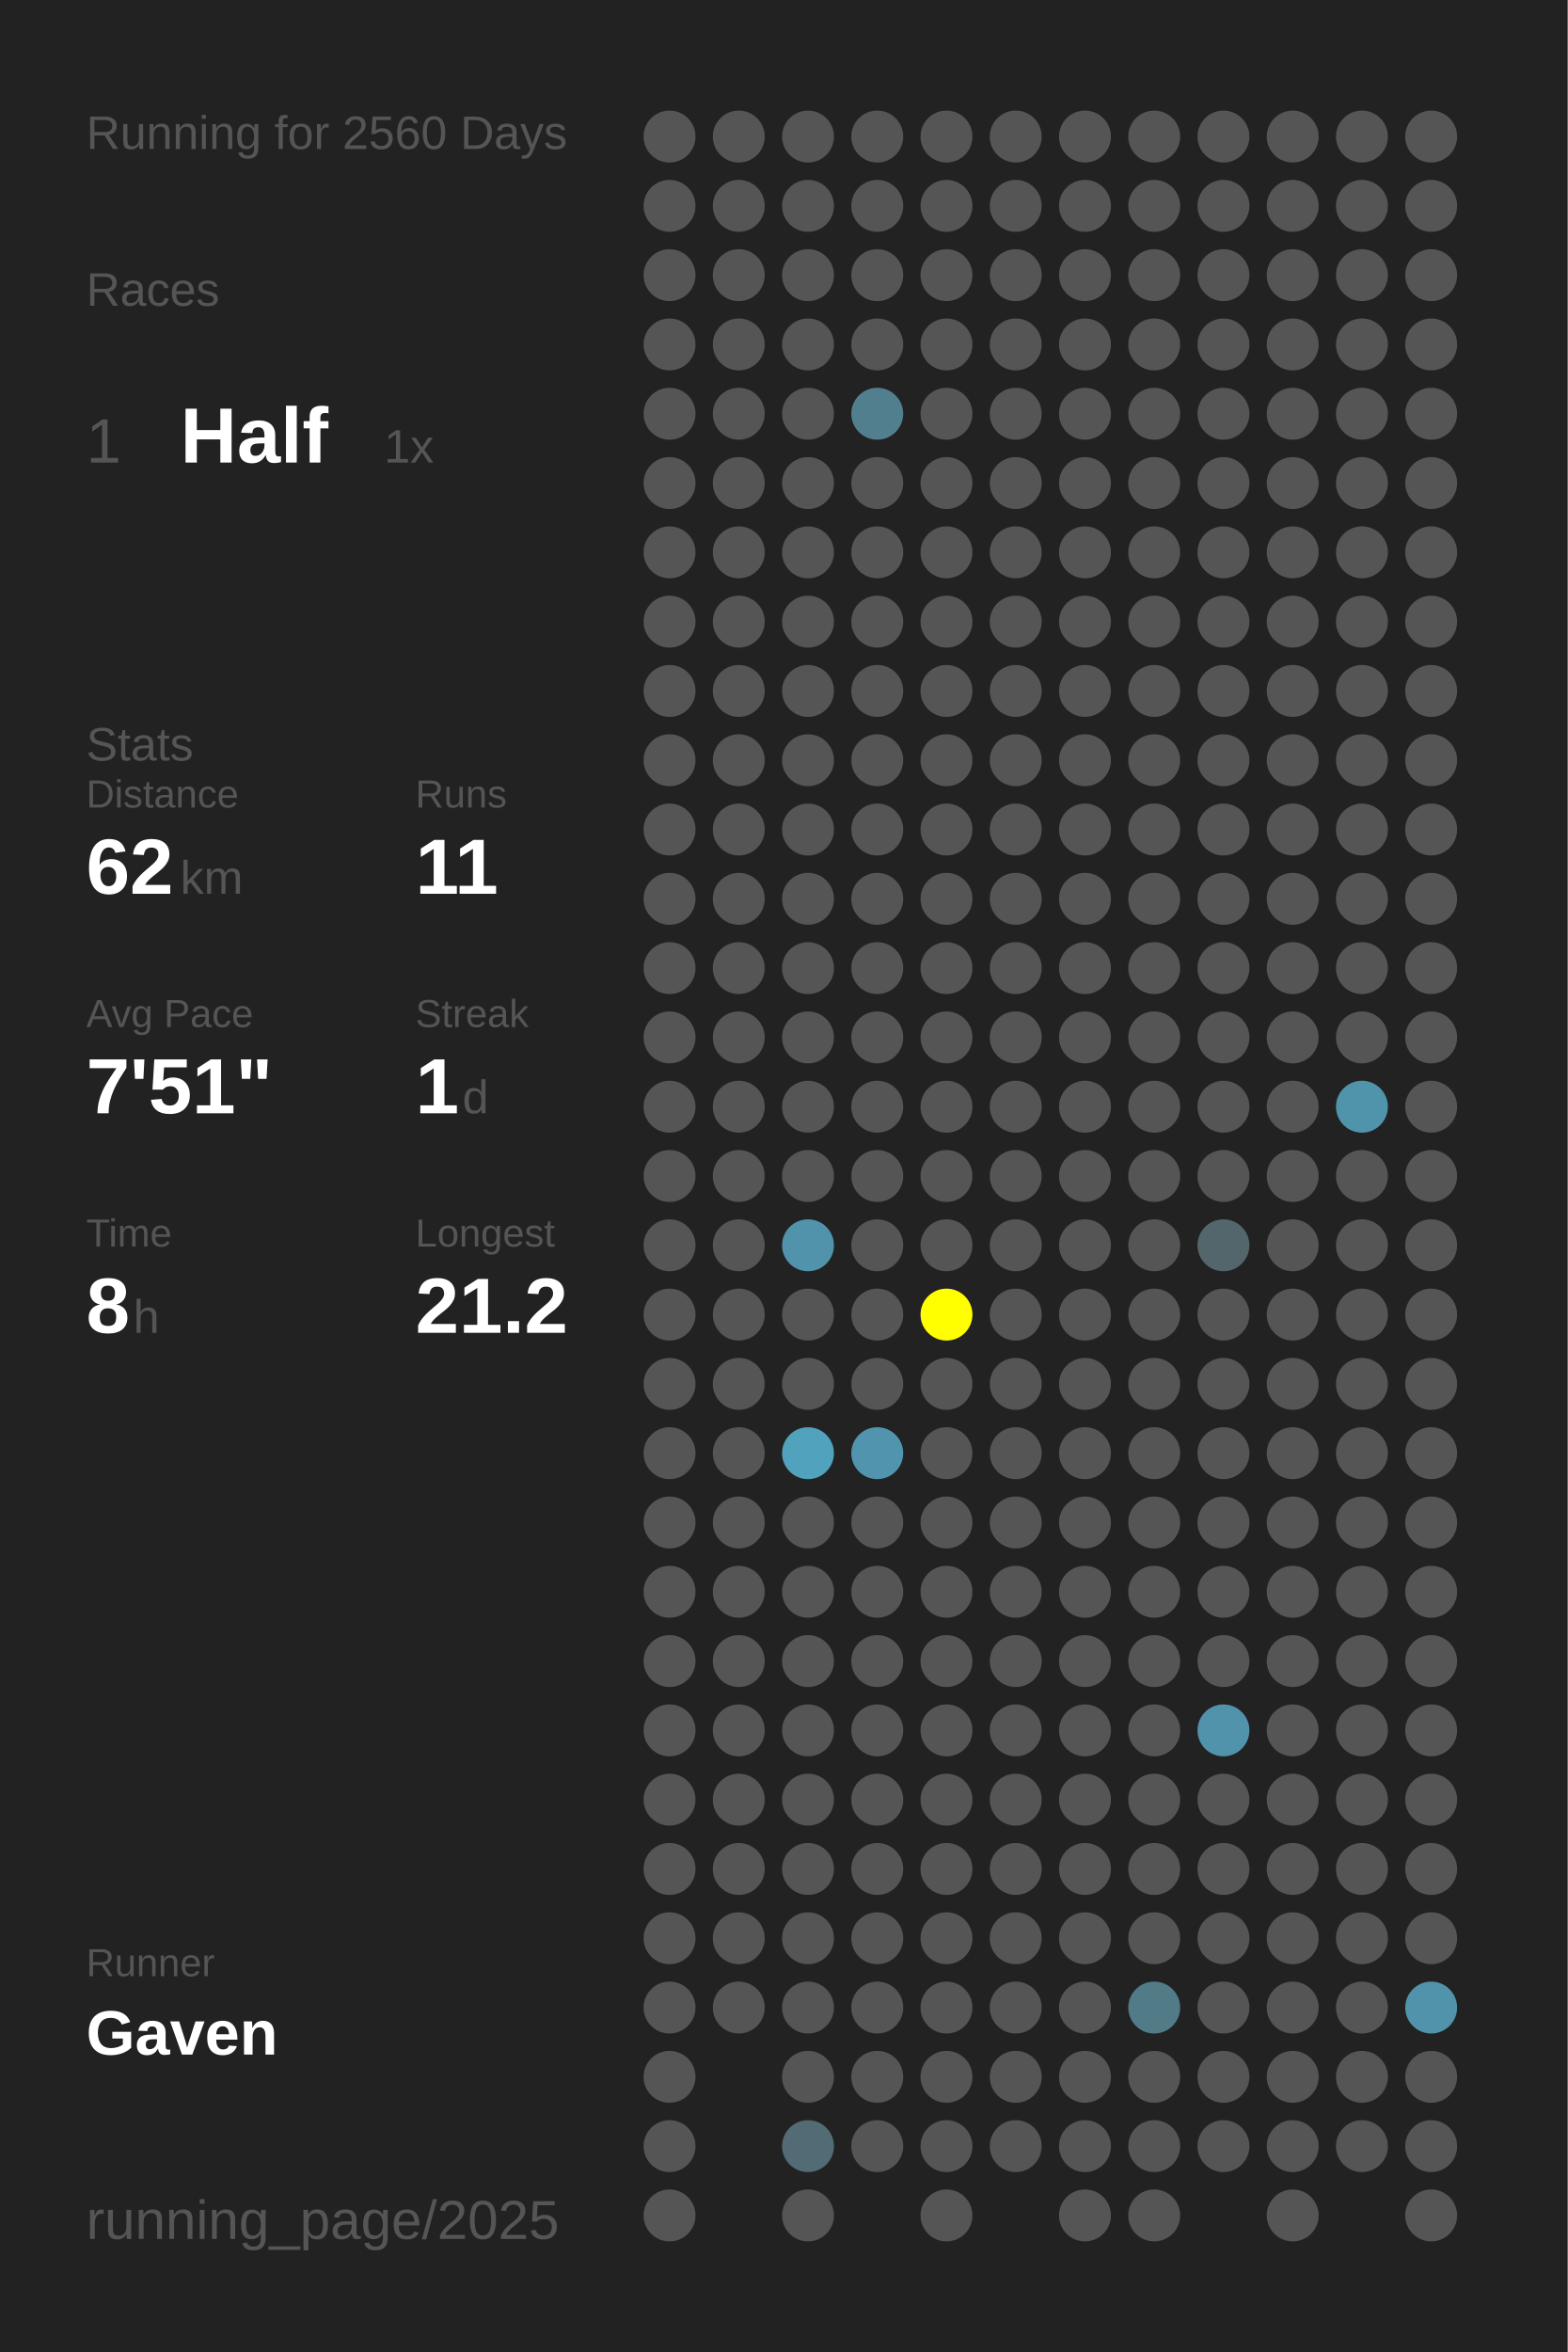
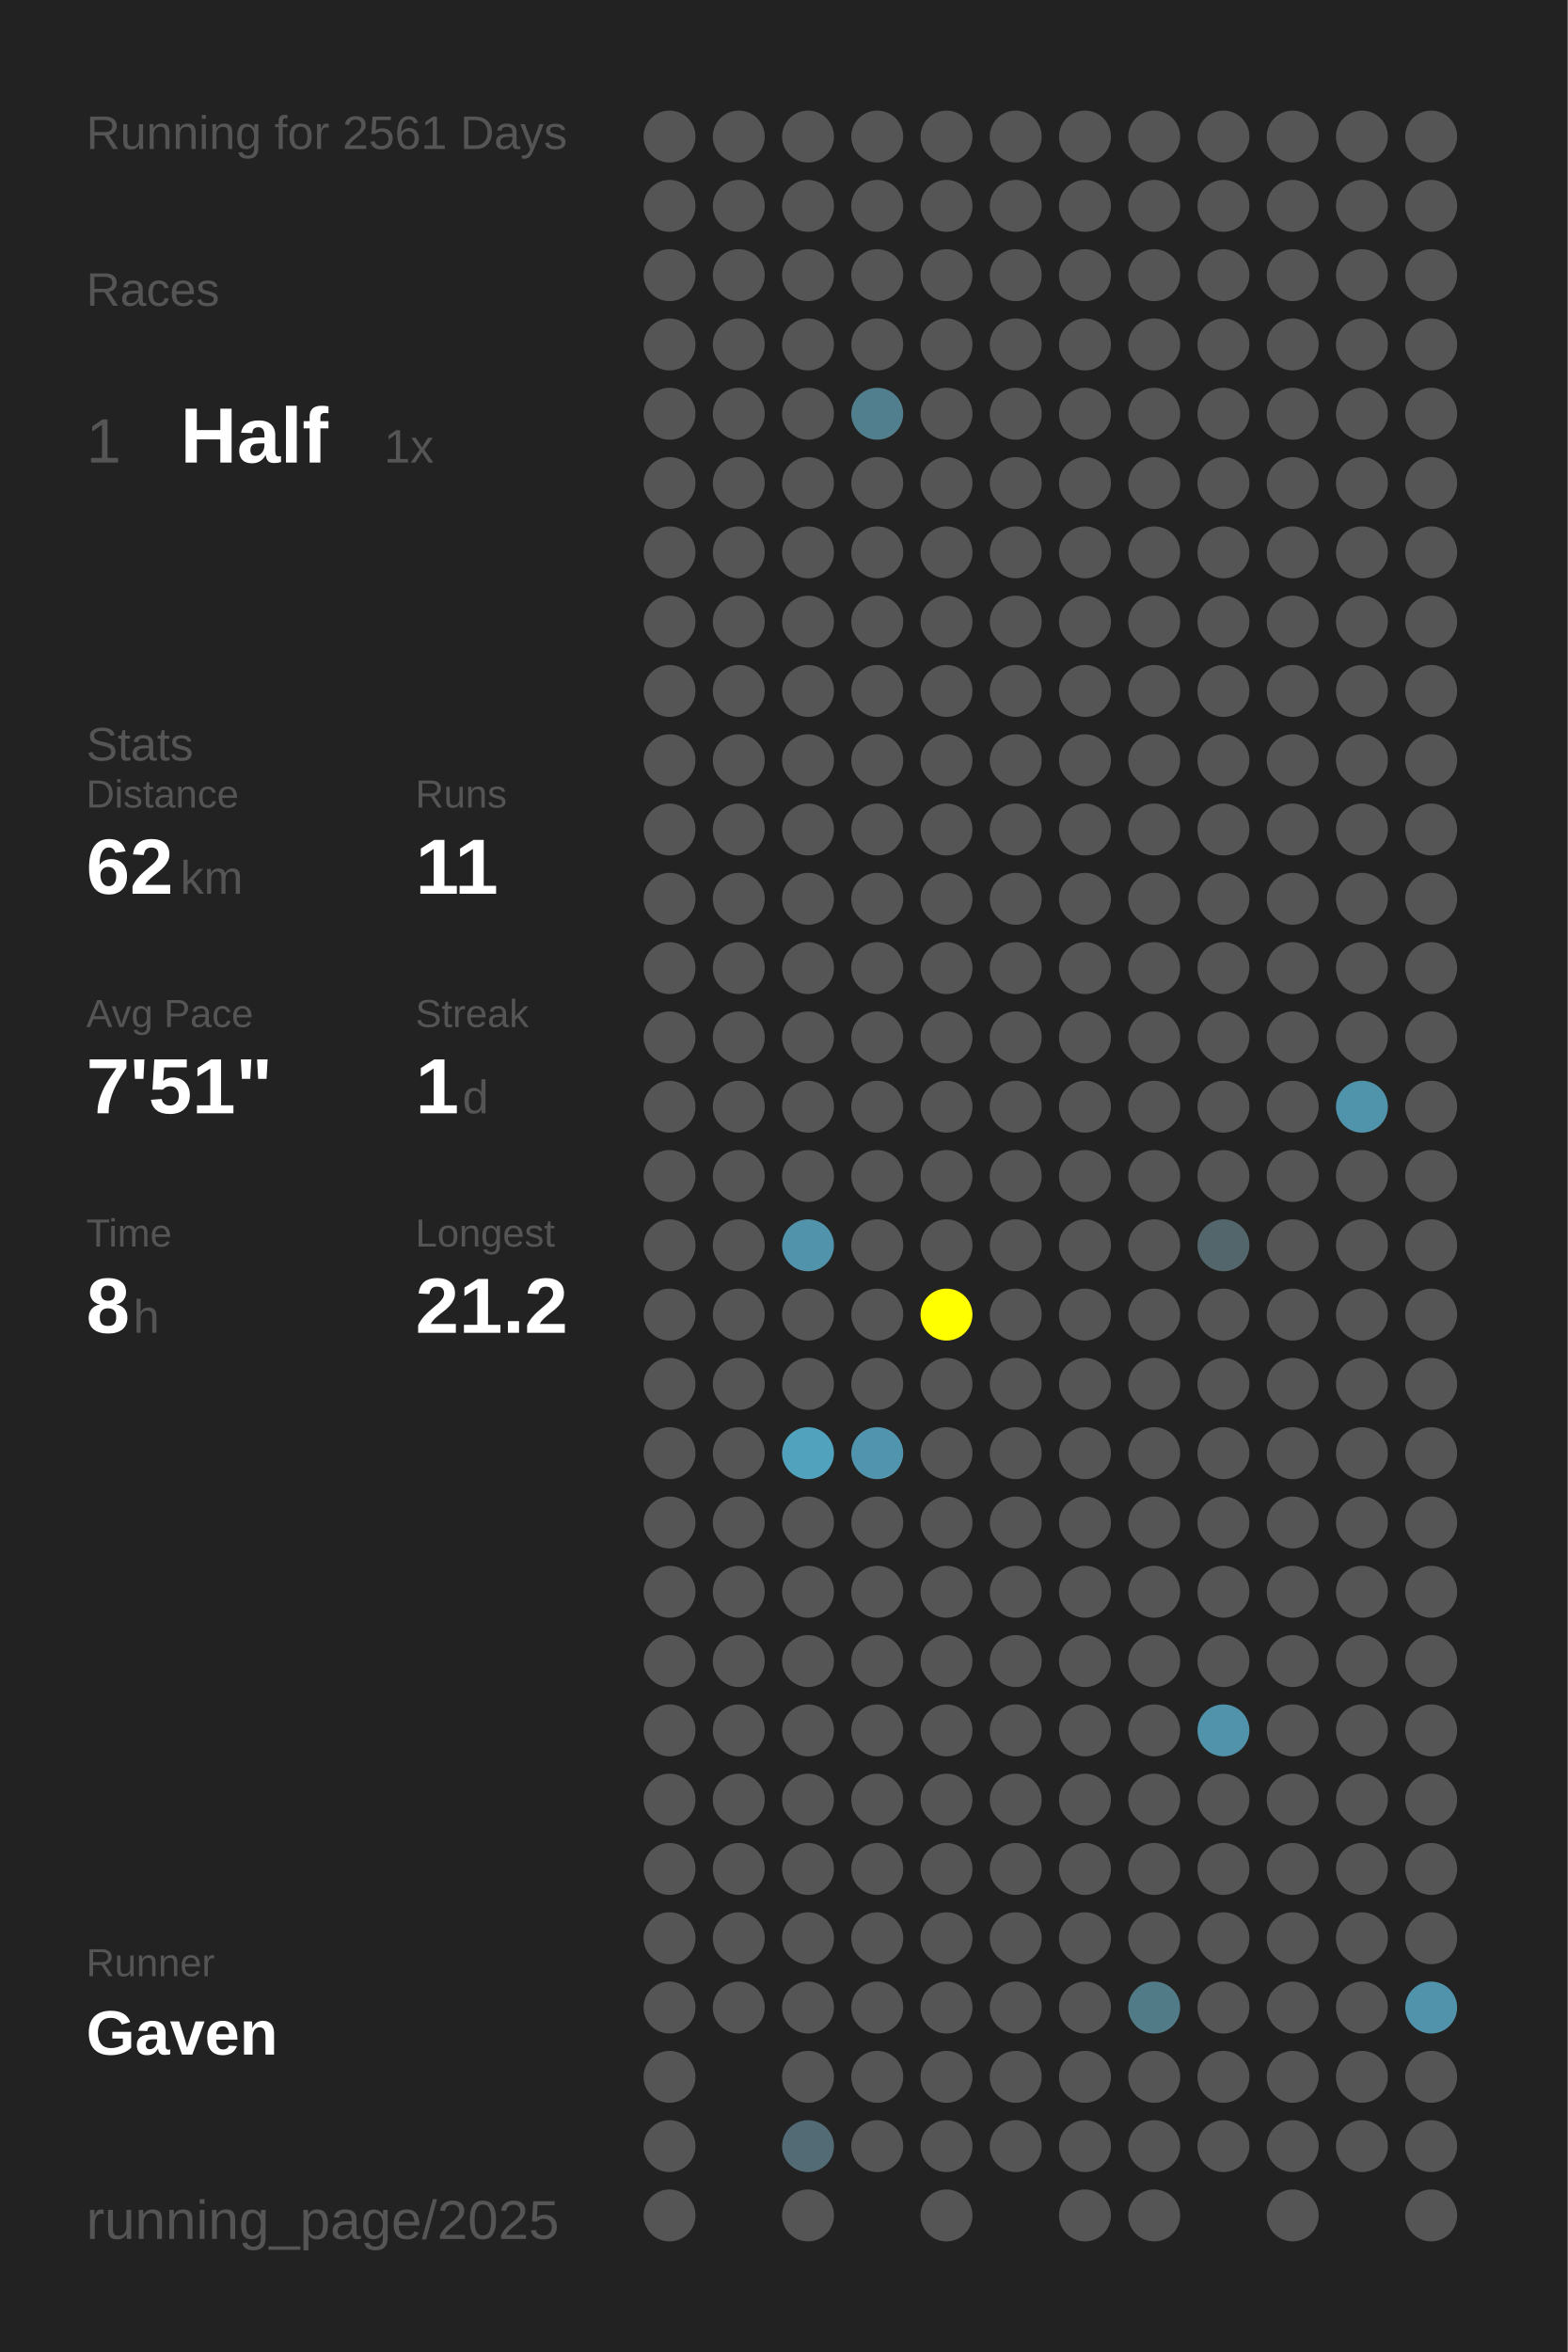
<svg xmlns="http://www.w3.org/2000/svg" baseProfile="full" height="300mm" version="1.1" viewBox="0,0,200,300" width="200mm">
  <defs />
  <rect fill="#222222" height="300" width="200" x="0" y="0" />
-   <text fill="#555555" style="font-size:6px; font-family:Arial;" x="11" y="19">Running for 2560 Days</text>
+   <text fill="#555555" style="font-size:6px; font-family:Arial;" x="11" y="19">Running for 2561 Days</text>
  <text fill="#555555" style="font-size:6px; font-family:Arial;" x="11" y="39">Races</text>
  <text fill="#555555" style="font-size:8px; font-family:Arial;" x="11" y="59">1</text>
  <text fill="#FFFFFF" style="font-size:10px; font-family:Arial; font-weight:bold;" x="23" y="59">Half</text>
  <text fill="#555555" style="font-size:6px; font-family:Arial;" x="49" y="59">1x</text>
  <text fill="#555555" style="font-size:6px; font-family:Arial;" x="11" y="97">Stats</text>
  <text fill="#555555" style="font-size:5px; font-family:Arial;" x="11" y="103">Distance</text>
  <text fill="#FFFFFF" style="font-size:10px; font-family:Arial; font-weight:bold;" x="11" y="114">62</text>
  <text fill="#555555" style="font-size:6px; font-family:Arial;" x="23" y="114">km</text>
  <text fill="#555555" style="font-size:5px; font-family:Arial;" x="53" y="103">Runs</text>
  <text fill="#FFFFFF" style="font-size:10px; font-family:Arial; font-weight:bold;" x="53" y="114">11</text>
  <text fill="#555555" style="font-size:5px; font-family:Arial;" x="11" y="131">Avg Pace</text>
  <text fill="#FFFFFF" style="font-size:10px; font-family:Arial; font-weight:bold;" x="11" y="142">7'51"</text>
  <text fill="#555555" style="font-size:5px; font-family:Arial;" x="53" y="131">Streak</text>
  <text fill="#FFFFFF" style="font-size:10px; font-family:Arial; font-weight:bold;" x="53" y="142">1</text>
  <text fill="#555555" style="font-size:6px; font-family:Arial;" x="59" y="142">d</text>
  <text fill="#555555" style="font-size:5px; font-family:Arial;" x="11" y="159">Time</text>
  <text fill="#FFFFFF" style="font-size:10px; font-family:Arial; font-weight:bold;" x="11" y="170">8</text>
  <text fill="#555555" style="font-size:6px; font-family:Arial;" x="17" y="170">h</text>
  <text fill="#555555" style="font-size:5px; font-family:Arial;" x="53" y="159">Longest</text>
  <text fill="#FFFFFF" style="font-size:10px; font-family:Arial; font-weight:bold;" x="53" y="170">21.2</text>
  <text fill="#555555" style="font-size:5px; font-family:Arial;" x="11" y="252.065">Runner</text>
  <text fill="#FFFFFF" style="font-size:8px; font-family:Arial; font-weight:bold;" x="11" y="262.065">Gaven</text>
  <text fill="#555555" style="font-size:7px; font-family:Arial;" x="11" y="285.581">running_page/2025</text>
  <circle cx="85.417" cy="17.419" fill="#555555" r="3.312" />
  <circle cx="85.417" cy="26.258" fill="#555555" r="3.312" />
  <circle cx="85.417" cy="35.097" fill="#555555" r="3.312" />
  <circle cx="85.417" cy="43.935" fill="#555555" r="3.312" />
  <circle cx="85.417" cy="52.774" fill="#555555" r="3.312" />
  <circle cx="85.417" cy="61.613" fill="#555555" r="3.312" />
  <circle cx="85.417" cy="70.452" fill="#555555" r="3.312" />
  <circle cx="85.417" cy="79.29" fill="#555555" r="3.312" />
  <circle cx="85.417" cy="88.129" fill="#555555" r="3.312" />
  <circle cx="85.417" cy="96.968" fill="#555555" r="3.312" />
  <circle cx="85.417" cy="105.806" fill="#555555" r="3.312" />
  <circle cx="85.417" cy="114.645" fill="#555555" r="3.312" />
  <circle cx="85.417" cy="123.484" fill="#555555" r="3.312" />
  <circle cx="85.417" cy="132.323" fill="#555555" r="3.312" />
  <circle cx="85.417" cy="141.161" fill="#555555" r="3.312" />
  <circle cx="85.417" cy="150" fill="#555555" r="3.312" />
  <circle cx="85.417" cy="158.839" fill="#555555" r="3.312" />
  <circle cx="85.417" cy="167.677" fill="#555555" r="3.312" />
  <circle cx="85.417" cy="176.516" fill="#555555" r="3.312" />
  <circle cx="85.417" cy="185.355" fill="#555555" r="3.312" />
  <circle cx="85.417" cy="194.194" fill="#555555" r="3.312" />
  <circle cx="85.417" cy="203.032" fill="#555555" r="3.312" />
  <circle cx="85.417" cy="211.871" fill="#555555" r="3.312" />
  <circle cx="85.417" cy="220.71" fill="#555555" r="3.312" />
  <circle cx="85.417" cy="229.548" fill="#555555" r="3.312" />
  <circle cx="85.417" cy="238.387" fill="#555555" r="3.312" />
  <circle cx="85.417" cy="247.226" fill="#555555" r="3.312" />
  <circle cx="85.417" cy="256.065" fill="#555555" r="3.312" />
  <circle cx="85.417" cy="264.903" fill="#555555" r="3.312" />
  <circle cx="85.417" cy="273.742" fill="#555555" r="3.312" />
  <circle cx="85.417" cy="282.581" fill="#555555" r="3.312" />
  <circle cx="94.25" cy="17.419" fill="#555555" r="3.312" />
  <circle cx="94.25" cy="26.258" fill="#555555" r="3.312" />
  <circle cx="94.25" cy="35.097" fill="#555555" r="3.312" />
  <circle cx="94.25" cy="43.935" fill="#555555" r="3.312" />
  <circle cx="94.25" cy="52.774" fill="#555555" r="3.312" />
  <circle cx="94.25" cy="61.613" fill="#555555" r="3.312" />
  <circle cx="94.25" cy="70.452" fill="#555555" r="3.312" />
  <circle cx="94.25" cy="79.29" fill="#555555" r="3.312" />
  <circle cx="94.25" cy="88.129" fill="#555555" r="3.312" />
  <circle cx="94.25" cy="96.968" fill="#555555" r="3.312" />
  <circle cx="94.25" cy="105.806" fill="#555555" r="3.312" />
  <circle cx="94.25" cy="114.645" fill="#555555" r="3.312" />
  <circle cx="94.25" cy="123.484" fill="#555555" r="3.312" />
  <circle cx="94.25" cy="132.323" fill="#555555" r="3.312" />
  <circle cx="94.25" cy="141.161" fill="#555555" r="3.312" />
  <circle cx="94.25" cy="150" fill="#555555" r="3.312" />
  <circle cx="94.25" cy="158.839" fill="#555555" r="3.312" />
  <circle cx="94.25" cy="167.677" fill="#555555" r="3.312" />
  <circle cx="94.25" cy="176.516" fill="#555555" r="3.312" />
  <circle cx="94.25" cy="185.355" fill="#555555" r="3.312" />
  <circle cx="94.25" cy="194.194" fill="#555555" r="3.312" />
  <circle cx="94.25" cy="203.032" fill="#555555" r="3.312" />
  <circle cx="94.25" cy="211.871" fill="#555555" r="3.312" />
  <circle cx="94.25" cy="220.71" fill="#555555" r="3.312" />
  <circle cx="94.25" cy="229.548" fill="#555555" r="3.312" />
  <circle cx="94.25" cy="238.387" fill="#555555" r="3.312" />
  <circle cx="94.25" cy="247.226" fill="#555555" r="3.312" />
  <circle cx="94.25" cy="256.065" fill="#555555" r="3.312" />
  <circle cx="103.083" cy="17.419" fill="#555555" r="3.312" />
  <circle cx="103.083" cy="26.258" fill="#555555" r="3.312" />
  <circle cx="103.083" cy="35.097" fill="#555555" r="3.312" />
  <circle cx="103.083" cy="43.935" fill="#555555" r="3.312" />
  <circle cx="103.083" cy="52.774" fill="#555555" r="3.312" />
  <circle cx="103.083" cy="61.613" fill="#555555" r="3.312" />
  <circle cx="103.083" cy="70.452" fill="#555555" r="3.312" />
  <circle cx="103.083" cy="79.29" fill="#555555" r="3.312" />
  <circle cx="103.083" cy="88.129" fill="#555555" r="3.312" />
  <circle cx="103.083" cy="96.968" fill="#555555" r="3.312" />
  <circle cx="103.083" cy="105.806" fill="#555555" r="3.312" />
  <circle cx="103.083" cy="114.645" fill="#555555" r="3.312" />
  <circle cx="103.083" cy="123.484" fill="#555555" r="3.312" />
  <circle cx="103.083" cy="132.323" fill="#555555" r="3.312" />
  <circle cx="103.083" cy="141.161" fill="#555555" r="3.312" />
  <circle cx="103.083" cy="150" fill="#555555" r="3.312" />
  <circle cx="103.083" cy="158.839" fill="#5093aa" r="3.312" />
  <circle cx="103.083" cy="167.677" fill="#555555" r="3.312" />
  <circle cx="103.083" cy="176.516" fill="#555555" r="3.312" />
  <circle cx="103.083" cy="185.355" fill="#50a2bd" r="3.312" />
  <circle cx="103.083" cy="194.194" fill="#555555" r="3.312" />
  <circle cx="103.083" cy="203.032" fill="#555555" r="3.312" />
  <circle cx="103.083" cy="211.871" fill="#555555" r="3.312" />
  <circle cx="103.083" cy="220.71" fill="#555555" r="3.312" />
  <circle cx="103.083" cy="229.548" fill="#555555" r="3.312" />
  <circle cx="103.083" cy="238.387" fill="#555555" r="3.312" />
  <circle cx="103.083" cy="247.226" fill="#555555" r="3.312" />
  <circle cx="103.083" cy="256.065" fill="#555555" r="3.312" />
  <circle cx="103.083" cy="264.903" fill="#555555" r="3.312" />
  <circle cx="103.083" cy="273.742" fill="#536b74" r="3.312" />
  <circle cx="103.083" cy="282.581" fill="#555555" r="3.312" />
  <circle cx="111.917" cy="17.419" fill="#555555" r="3.312" />
  <circle cx="111.917" cy="26.258" fill="#555555" r="3.312" />
  <circle cx="111.917" cy="35.097" fill="#555555" r="3.312" />
  <circle cx="111.917" cy="43.935" fill="#555555" r="3.312" />
  <circle cx="111.917" cy="52.774" fill="#527f8e" r="3.312" />
  <circle cx="111.917" cy="61.613" fill="#555555" r="3.312" />
  <circle cx="111.917" cy="70.452" fill="#555555" r="3.312" />
  <circle cx="111.917" cy="79.29" fill="#555555" r="3.312" />
  <circle cx="111.917" cy="88.129" fill="#555555" r="3.312" />
  <circle cx="111.917" cy="96.968" fill="#555555" r="3.312" />
  <circle cx="111.917" cy="105.806" fill="#555555" r="3.312" />
  <circle cx="111.917" cy="114.645" fill="#555555" r="3.312" />
  <circle cx="111.917" cy="123.484" fill="#555555" r="3.312" />
  <circle cx="111.917" cy="132.323" fill="#555555" r="3.312" />
  <circle cx="111.917" cy="141.161" fill="#555555" r="3.312" />
  <circle cx="111.917" cy="150" fill="#555555" r="3.312" />
  <circle cx="111.917" cy="158.839" fill="#555555" r="3.312" />
  <circle cx="111.917" cy="167.677" fill="#555555" r="3.312" />
  <circle cx="111.917" cy="176.516" fill="#555555" r="3.312" />
  <circle cx="111.917" cy="185.355" fill="#5095ad" r="3.312" />
  <circle cx="111.917" cy="194.194" fill="#555555" r="3.312" />
  <circle cx="111.917" cy="203.032" fill="#555555" r="3.312" />
  <circle cx="111.917" cy="211.871" fill="#555555" r="3.312" />
  <circle cx="111.917" cy="220.71" fill="#555555" r="3.312" />
  <circle cx="111.917" cy="229.548" fill="#555555" r="3.312" />
  <circle cx="111.917" cy="238.387" fill="#555555" r="3.312" />
  <circle cx="111.917" cy="247.226" fill="#555555" r="3.312" />
  <circle cx="111.917" cy="256.065" fill="#555555" r="3.312" />
  <circle cx="111.917" cy="264.903" fill="#555555" r="3.312" />
  <circle cx="111.917" cy="273.742" fill="#555555" r="3.312" />
  <circle cx="120.75" cy="17.419" fill="#555555" r="3.312" />
  <circle cx="120.75" cy="26.258" fill="#555555" r="3.312" />
  <circle cx="120.75" cy="35.097" fill="#555555" r="3.312" />
  <circle cx="120.75" cy="43.935" fill="#555555" r="3.312" />
  <circle cx="120.75" cy="52.774" fill="#555555" r="3.312" />
  <circle cx="120.75" cy="61.613" fill="#555555" r="3.312" />
  <circle cx="120.75" cy="70.452" fill="#555555" r="3.312" />
  <circle cx="120.75" cy="79.29" fill="#555555" r="3.312" />
  <circle cx="120.75" cy="88.129" fill="#555555" r="3.312" />
  <circle cx="120.75" cy="96.968" fill="#555555" r="3.312" />
  <circle cx="120.75" cy="105.806" fill="#555555" r="3.312" />
  <circle cx="120.75" cy="114.645" fill="#555555" r="3.312" />
  <circle cx="120.75" cy="123.484" fill="#555555" r="3.312" />
  <circle cx="120.75" cy="132.323" fill="#555555" r="3.312" />
  <circle cx="120.75" cy="141.161" fill="#555555" r="3.312" />
  <circle cx="120.75" cy="150" fill="#555555" r="3.312" />
  <circle cx="120.75" cy="158.839" fill="#555555" r="3.312" />
  <circle cx="120.75" cy="167.677" fill="#FFFF00" r="3.312" />
  <circle cx="120.75" cy="176.516" fill="#555555" r="3.312" />
  <circle cx="120.75" cy="185.355" fill="#555555" r="3.312" />
  <circle cx="120.75" cy="194.194" fill="#555555" r="3.312" />
  <circle cx="120.75" cy="203.032" fill="#555555" r="3.312" />
  <circle cx="120.75" cy="211.871" fill="#555555" r="3.312" />
  <circle cx="120.75" cy="220.71" fill="#555555" r="3.312" />
  <circle cx="120.75" cy="229.548" fill="#555555" r="3.312" />
  <circle cx="120.75" cy="238.387" fill="#555555" r="3.312" />
  <circle cx="120.75" cy="247.226" fill="#555555" r="3.312" />
  <circle cx="120.75" cy="256.065" fill="#555555" r="3.312" />
  <circle cx="120.75" cy="264.903" fill="#555555" r="3.312" />
  <circle cx="120.75" cy="273.742" fill="#555555" r="3.312" />
  <circle cx="120.75" cy="282.581" fill="#555555" r="3.312" />
  <circle cx="129.583" cy="17.419" fill="#555555" r="3.312" />
  <circle cx="129.583" cy="26.258" fill="#555555" r="3.312" />
  <circle cx="129.583" cy="35.097" fill="#555555" r="3.312" />
  <circle cx="129.583" cy="43.935" fill="#555555" r="3.312" />
  <circle cx="129.583" cy="52.774" fill="#555555" r="3.312" />
  <circle cx="129.583" cy="61.613" fill="#555555" r="3.312" />
  <circle cx="129.583" cy="70.452" fill="#555555" r="3.312" />
  <circle cx="129.583" cy="79.29" fill="#555555" r="3.312" />
  <circle cx="129.583" cy="88.129" fill="#555555" r="3.312" />
  <circle cx="129.583" cy="96.968" fill="#555555" r="3.312" />
  <circle cx="129.583" cy="105.806" fill="#555555" r="3.312" />
  <circle cx="129.583" cy="114.645" fill="#555555" r="3.312" />
  <circle cx="129.583" cy="123.484" fill="#555555" r="3.312" />
  <circle cx="129.583" cy="132.323" fill="#555555" r="3.312" />
  <circle cx="129.583" cy="141.161" fill="#555555" r="3.312" />
  <circle cx="129.583" cy="150" fill="#555555" r="3.312" />
  <circle cx="129.583" cy="158.839" fill="#555555" r="3.312" />
  <circle cx="129.583" cy="167.677" fill="#555555" r="3.312" />
  <circle cx="129.583" cy="176.516" fill="#555555" r="3.312" />
  <circle cx="129.583" cy="185.355" fill="#555555" r="3.312" />
  <circle cx="129.583" cy="194.194" fill="#555555" r="3.312" />
  <circle cx="129.583" cy="203.032" fill="#555555" r="3.312" />
  <circle cx="129.583" cy="211.871" fill="#555555" r="3.312" />
  <circle cx="129.583" cy="220.71" fill="#555555" r="3.312" />
  <circle cx="129.583" cy="229.548" fill="#555555" r="3.312" />
  <circle cx="129.583" cy="238.387" fill="#555555" r="3.312" />
  <circle cx="129.583" cy="247.226" fill="#555555" r="3.312" />
  <circle cx="129.583" cy="256.065" fill="#555555" r="3.312" />
  <circle cx="129.583" cy="264.903" fill="#555555" r="3.312" />
  <circle cx="129.583" cy="273.742" fill="#555555" r="3.312" />
  <circle cx="138.417" cy="17.419" fill="#555555" r="3.312" />
  <circle cx="138.417" cy="26.258" fill="#555555" r="3.312" />
  <circle cx="138.417" cy="35.097" fill="#555555" r="3.312" />
  <circle cx="138.417" cy="43.935" fill="#555555" r="3.312" />
  <circle cx="138.417" cy="52.774" fill="#555555" r="3.312" />
  <circle cx="138.417" cy="61.613" fill="#555555" r="3.312" />
  <circle cx="138.417" cy="70.452" fill="#555555" r="3.312" />
  <circle cx="138.417" cy="79.29" fill="#555555" r="3.312" />
  <circle cx="138.417" cy="88.129" fill="#555555" r="3.312" />
  <circle cx="138.417" cy="96.968" fill="#555555" r="3.312" />
  <circle cx="138.417" cy="105.806" fill="#555555" r="3.312" />
  <circle cx="138.417" cy="114.645" fill="#555555" r="3.312" />
  <circle cx="138.417" cy="123.484" fill="#555555" r="3.312" />
  <circle cx="138.417" cy="132.323" fill="#555555" r="3.312" />
  <circle cx="138.417" cy="141.161" fill="#555555" r="3.312" />
  <circle cx="138.417" cy="150" fill="#555555" r="3.312" />
  <circle cx="138.417" cy="158.839" fill="#555555" r="3.312" />
  <circle cx="138.417" cy="167.677" fill="#555555" r="3.312" />
  <circle cx="138.417" cy="176.516" fill="#555555" r="3.312" />
  <circle cx="138.417" cy="185.355" fill="#555555" r="3.312" />
  <circle cx="138.417" cy="194.194" fill="#555555" r="3.312" />
  <circle cx="138.417" cy="203.032" fill="#555555" r="3.312" />
  <circle cx="138.417" cy="211.871" fill="#555555" r="3.312" />
  <circle cx="138.417" cy="220.71" fill="#555555" r="3.312" />
  <circle cx="138.417" cy="229.548" fill="#555555" r="3.312" />
  <circle cx="138.417" cy="238.387" fill="#555555" r="3.312" />
  <circle cx="138.417" cy="247.226" fill="#555555" r="3.312" />
  <circle cx="138.417" cy="256.065" fill="#555555" r="3.312" />
  <circle cx="138.417" cy="264.903" fill="#555555" r="3.312" />
  <circle cx="138.417" cy="273.742" fill="#555555" r="3.312" />
  <circle cx="138.417" cy="282.581" fill="#555555" r="3.312" />
  <circle cx="147.25" cy="17.419" fill="#555555" r="3.312" />
  <circle cx="147.25" cy="26.258" fill="#555555" r="3.312" />
  <circle cx="147.25" cy="35.097" fill="#555555" r="3.312" />
  <circle cx="147.25" cy="43.935" fill="#555555" r="3.312" />
  <circle cx="147.25" cy="52.774" fill="#555555" r="3.312" />
  <circle cx="147.25" cy="61.613" fill="#555555" r="3.312" />
  <circle cx="147.25" cy="70.452" fill="#555555" r="3.312" />
  <circle cx="147.25" cy="79.29" fill="#555555" r="3.312" />
  <circle cx="147.25" cy="88.129" fill="#555555" r="3.312" />
  <circle cx="147.25" cy="96.968" fill="#555555" r="3.312" />
  <circle cx="147.25" cy="105.806" fill="#555555" r="3.312" />
  <circle cx="147.25" cy="114.645" fill="#555555" r="3.312" />
  <circle cx="147.25" cy="123.484" fill="#555555" r="3.312" />
  <circle cx="147.25" cy="132.323" fill="#555555" r="3.312" />
  <circle cx="147.25" cy="141.161" fill="#555555" r="3.312" />
  <circle cx="147.25" cy="150" fill="#555555" r="3.312" />
  <circle cx="147.25" cy="158.839" fill="#555555" r="3.312" />
  <circle cx="147.25" cy="167.677" fill="#555555" r="3.312" />
  <circle cx="147.25" cy="176.516" fill="#555555" r="3.312" />
  <circle cx="147.25" cy="185.355" fill="#555555" r="3.312" />
  <circle cx="147.25" cy="194.194" fill="#555555" r="3.312" />
  <circle cx="147.25" cy="203.032" fill="#555555" r="3.312" />
  <circle cx="147.25" cy="211.871" fill="#555555" r="3.312" />
  <circle cx="147.25" cy="220.71" fill="#555555" r="3.312" />
  <circle cx="147.25" cy="229.548" fill="#555555" r="3.312" />
  <circle cx="147.25" cy="238.387" fill="#555555" r="3.312" />
  <circle cx="147.25" cy="247.226" fill="#555555" r="3.312" />
  <circle cx="147.25" cy="256.065" fill="#527b88" r="3.312" />
  <circle cx="147.25" cy="264.903" fill="#555555" r="3.312" />
  <circle cx="147.25" cy="273.742" fill="#555555" r="3.312" />
  <circle cx="147.25" cy="282.581" fill="#555555" r="3.312" />
  <circle cx="156.083" cy="17.419" fill="#555555" r="3.312" />
  <circle cx="156.083" cy="26.258" fill="#555555" r="3.312" />
  <circle cx="156.083" cy="35.097" fill="#555555" r="3.312" />
  <circle cx="156.083" cy="43.935" fill="#555555" r="3.312" />
  <circle cx="156.083" cy="52.774" fill="#555555" r="3.312" />
  <circle cx="156.083" cy="61.613" fill="#555555" r="3.312" />
  <circle cx="156.083" cy="70.452" fill="#555555" r="3.312" />
  <circle cx="156.083" cy="79.29" fill="#555555" r="3.312" />
  <circle cx="156.083" cy="88.129" fill="#555555" r="3.312" />
  <circle cx="156.083" cy="96.968" fill="#555555" r="3.312" />
  <circle cx="156.083" cy="105.806" fill="#555555" r="3.312" />
  <circle cx="156.083" cy="114.645" fill="#555555" r="3.312" />
  <circle cx="156.083" cy="123.484" fill="#555555" r="3.312" />
  <circle cx="156.083" cy="132.323" fill="#555555" r="3.312" />
  <circle cx="156.083" cy="141.161" fill="#555555" r="3.312" />
  <circle cx="156.083" cy="150" fill="#555555" r="3.312" />
  <circle cx="156.083" cy="158.839" fill="#53666c" r="3.312" />
  <circle cx="156.083" cy="167.677" fill="#555555" r="3.312" />
  <circle cx="156.083" cy="176.516" fill="#555555" r="3.312" />
  <circle cx="156.083" cy="185.355" fill="#555555" r="3.312" />
  <circle cx="156.083" cy="194.194" fill="#555555" r="3.312" />
  <circle cx="156.083" cy="203.032" fill="#555555" r="3.312" />
  <circle cx="156.083" cy="211.871" fill="#555555" r="3.312" />
  <circle cx="156.083" cy="220.71" fill="#5093aa" r="3.312" />
  <circle cx="156.083" cy="229.548" fill="#555555" r="3.312" />
  <circle cx="156.083" cy="238.387" fill="#555555" r="3.312" />
  <circle cx="156.083" cy="247.226" fill="#555555" r="3.312" />
  <circle cx="156.083" cy="256.065" fill="#555555" r="3.312" />
  <circle cx="156.083" cy="264.903" fill="#555555" r="3.312" />
  <circle cx="156.083" cy="273.742" fill="#555555" r="3.312" />
  <circle cx="164.917" cy="17.419" fill="#555555" r="3.312" />
  <circle cx="164.917" cy="26.258" fill="#555555" r="3.312" />
  <circle cx="164.917" cy="35.097" fill="#555555" r="3.312" />
  <circle cx="164.917" cy="43.935" fill="#555555" r="3.312" />
  <circle cx="164.917" cy="52.774" fill="#555555" r="3.312" />
  <circle cx="164.917" cy="61.613" fill="#555555" r="3.312" />
  <circle cx="164.917" cy="70.452" fill="#555555" r="3.312" />
  <circle cx="164.917" cy="79.29" fill="#555555" r="3.312" />
  <circle cx="164.917" cy="88.129" fill="#555555" r="3.312" />
  <circle cx="164.917" cy="96.968" fill="#555555" r="3.312" />
  <circle cx="164.917" cy="105.806" fill="#555555" r="3.312" />
  <circle cx="164.917" cy="114.645" fill="#555555" r="3.312" />
  <circle cx="164.917" cy="123.484" fill="#555555" r="3.312" />
  <circle cx="164.917" cy="132.323" fill="#555555" r="3.312" />
  <circle cx="164.917" cy="141.161" fill="#555555" r="3.312" />
  <circle cx="164.917" cy="150" fill="#555555" r="3.312" />
  <circle cx="164.917" cy="158.839" fill="#555555" r="3.312" />
  <circle cx="164.917" cy="167.677" fill="#555555" r="3.312" />
  <circle cx="164.917" cy="176.516" fill="#555555" r="3.312" />
  <circle cx="164.917" cy="185.355" fill="#555555" r="3.312" />
  <circle cx="164.917" cy="194.194" fill="#555555" r="3.312" />
  <circle cx="164.917" cy="203.032" fill="#555555" r="3.312" />
  <circle cx="164.917" cy="211.871" fill="#555555" r="3.312" />
  <circle cx="164.917" cy="220.71" fill="#555555" r="3.312" />
  <circle cx="164.917" cy="229.548" fill="#555555" r="3.312" />
  <circle cx="164.917" cy="238.387" fill="#555555" r="3.312" />
  <circle cx="164.917" cy="247.226" fill="#555555" r="3.312" />
  <circle cx="164.917" cy="256.065" fill="#555555" r="3.312" />
  <circle cx="164.917" cy="264.903" fill="#555555" r="3.312" />
  <circle cx="164.917" cy="273.742" fill="#555555" r="3.312" />
  <circle cx="164.917" cy="282.581" fill="#555555" r="3.312" />
  <circle cx="173.75" cy="17.419" fill="#555555" r="3.312" />
  <circle cx="173.75" cy="26.258" fill="#555555" r="3.312" />
  <circle cx="173.75" cy="35.097" fill="#555555" r="3.312" />
  <circle cx="173.75" cy="43.935" fill="#555555" r="3.312" />
  <circle cx="173.75" cy="52.774" fill="#555555" r="3.312" />
  <circle cx="173.75" cy="61.613" fill="#555555" r="3.312" />
  <circle cx="173.75" cy="70.452" fill="#555555" r="3.312" />
  <circle cx="173.75" cy="79.29" fill="#555555" r="3.312" />
  <circle cx="173.75" cy="88.129" fill="#555555" r="3.312" />
  <circle cx="173.75" cy="96.968" fill="#555555" r="3.312" />
  <circle cx="173.75" cy="105.806" fill="#555555" r="3.312" />
  <circle cx="173.75" cy="114.645" fill="#555555" r="3.312" />
  <circle cx="173.75" cy="123.484" fill="#555555" r="3.312" />
  <circle cx="173.75" cy="132.323" fill="#555555" r="3.312" />
  <circle cx="173.75" cy="141.161" fill="#5094ab" r="3.312" />
  <circle cx="173.75" cy="150" fill="#555555" r="3.312" />
  <circle cx="173.75" cy="158.839" fill="#555555" r="3.312" />
  <circle cx="173.75" cy="167.677" fill="#555555" r="3.312" />
  <circle cx="173.75" cy="176.516" fill="#555555" r="3.312" />
  <circle cx="173.75" cy="185.355" fill="#555555" r="3.312" />
  <circle cx="173.75" cy="194.194" fill="#555555" r="3.312" />
  <circle cx="173.75" cy="203.032" fill="#555555" r="3.312" />
  <circle cx="173.75" cy="211.871" fill="#555555" r="3.312" />
  <circle cx="173.75" cy="220.71" fill="#555555" r="3.312" />
  <circle cx="173.75" cy="229.548" fill="#555555" r="3.312" />
  <circle cx="173.75" cy="238.387" fill="#555555" r="3.312" />
  <circle cx="173.75" cy="247.226" fill="#555555" r="3.312" />
  <circle cx="173.75" cy="256.065" fill="#555555" r="3.312" />
  <circle cx="173.75" cy="264.903" fill="#555555" r="3.312" />
  <circle cx="173.75" cy="273.742" fill="#555555" r="3.312" />
  <circle cx="182.583" cy="17.419" fill="#555555" r="3.312" />
  <circle cx="182.583" cy="26.258" fill="#555555" r="3.312" />
  <circle cx="182.583" cy="35.097" fill="#555555" r="3.312" />
  <circle cx="182.583" cy="43.935" fill="#555555" r="3.312" />
  <circle cx="182.583" cy="52.774" fill="#555555" r="3.312" />
  <circle cx="182.583" cy="61.613" fill="#555555" r="3.312" />
  <circle cx="182.583" cy="70.452" fill="#555555" r="3.312" />
  <circle cx="182.583" cy="79.29" fill="#555555" r="3.312" />
  <circle cx="182.583" cy="88.129" fill="#555555" r="3.312" />
  <circle cx="182.583" cy="96.968" fill="#555555" r="3.312" />
  <circle cx="182.583" cy="105.806" fill="#555555" r="3.312" />
  <circle cx="182.583" cy="114.645" fill="#555555" r="3.312" />
  <circle cx="182.583" cy="123.484" fill="#555555" r="3.312" />
  <circle cx="182.583" cy="132.323" fill="#555555" r="3.312" />
  <circle cx="182.583" cy="141.161" fill="#555555" r="3.312" />
  <circle cx="182.583" cy="150" fill="#555555" r="3.312" />
  <circle cx="182.583" cy="158.839" fill="#555555" r="3.312" />
  <circle cx="182.583" cy="167.677" fill="#555555" r="3.312" />
  <circle cx="182.583" cy="176.516" fill="#555555" r="3.312" />
  <circle cx="182.583" cy="185.355" fill="#555555" r="3.312" />
  <circle cx="182.583" cy="194.194" fill="#555555" r="3.312" />
  <circle cx="182.583" cy="203.032" fill="#555555" r="3.312" />
  <circle cx="182.583" cy="211.871" fill="#555555" r="3.312" />
  <circle cx="182.583" cy="220.71" fill="#555555" r="3.312" />
  <circle cx="182.583" cy="229.548" fill="#555555" r="3.312" />
  <circle cx="182.583" cy="238.387" fill="#555555" r="3.312" />
  <circle cx="182.583" cy="247.226" fill="#555555" r="3.312" />
  <circle cx="182.583" cy="256.065" fill="#5093aa" r="3.312" />
  <circle cx="182.583" cy="264.903" fill="#555555" r="3.312" />
  <circle cx="182.583" cy="273.742" fill="#555555" r="3.312" />
  <circle cx="182.583" cy="282.581" fill="#555555" r="3.312" />
</svg>
